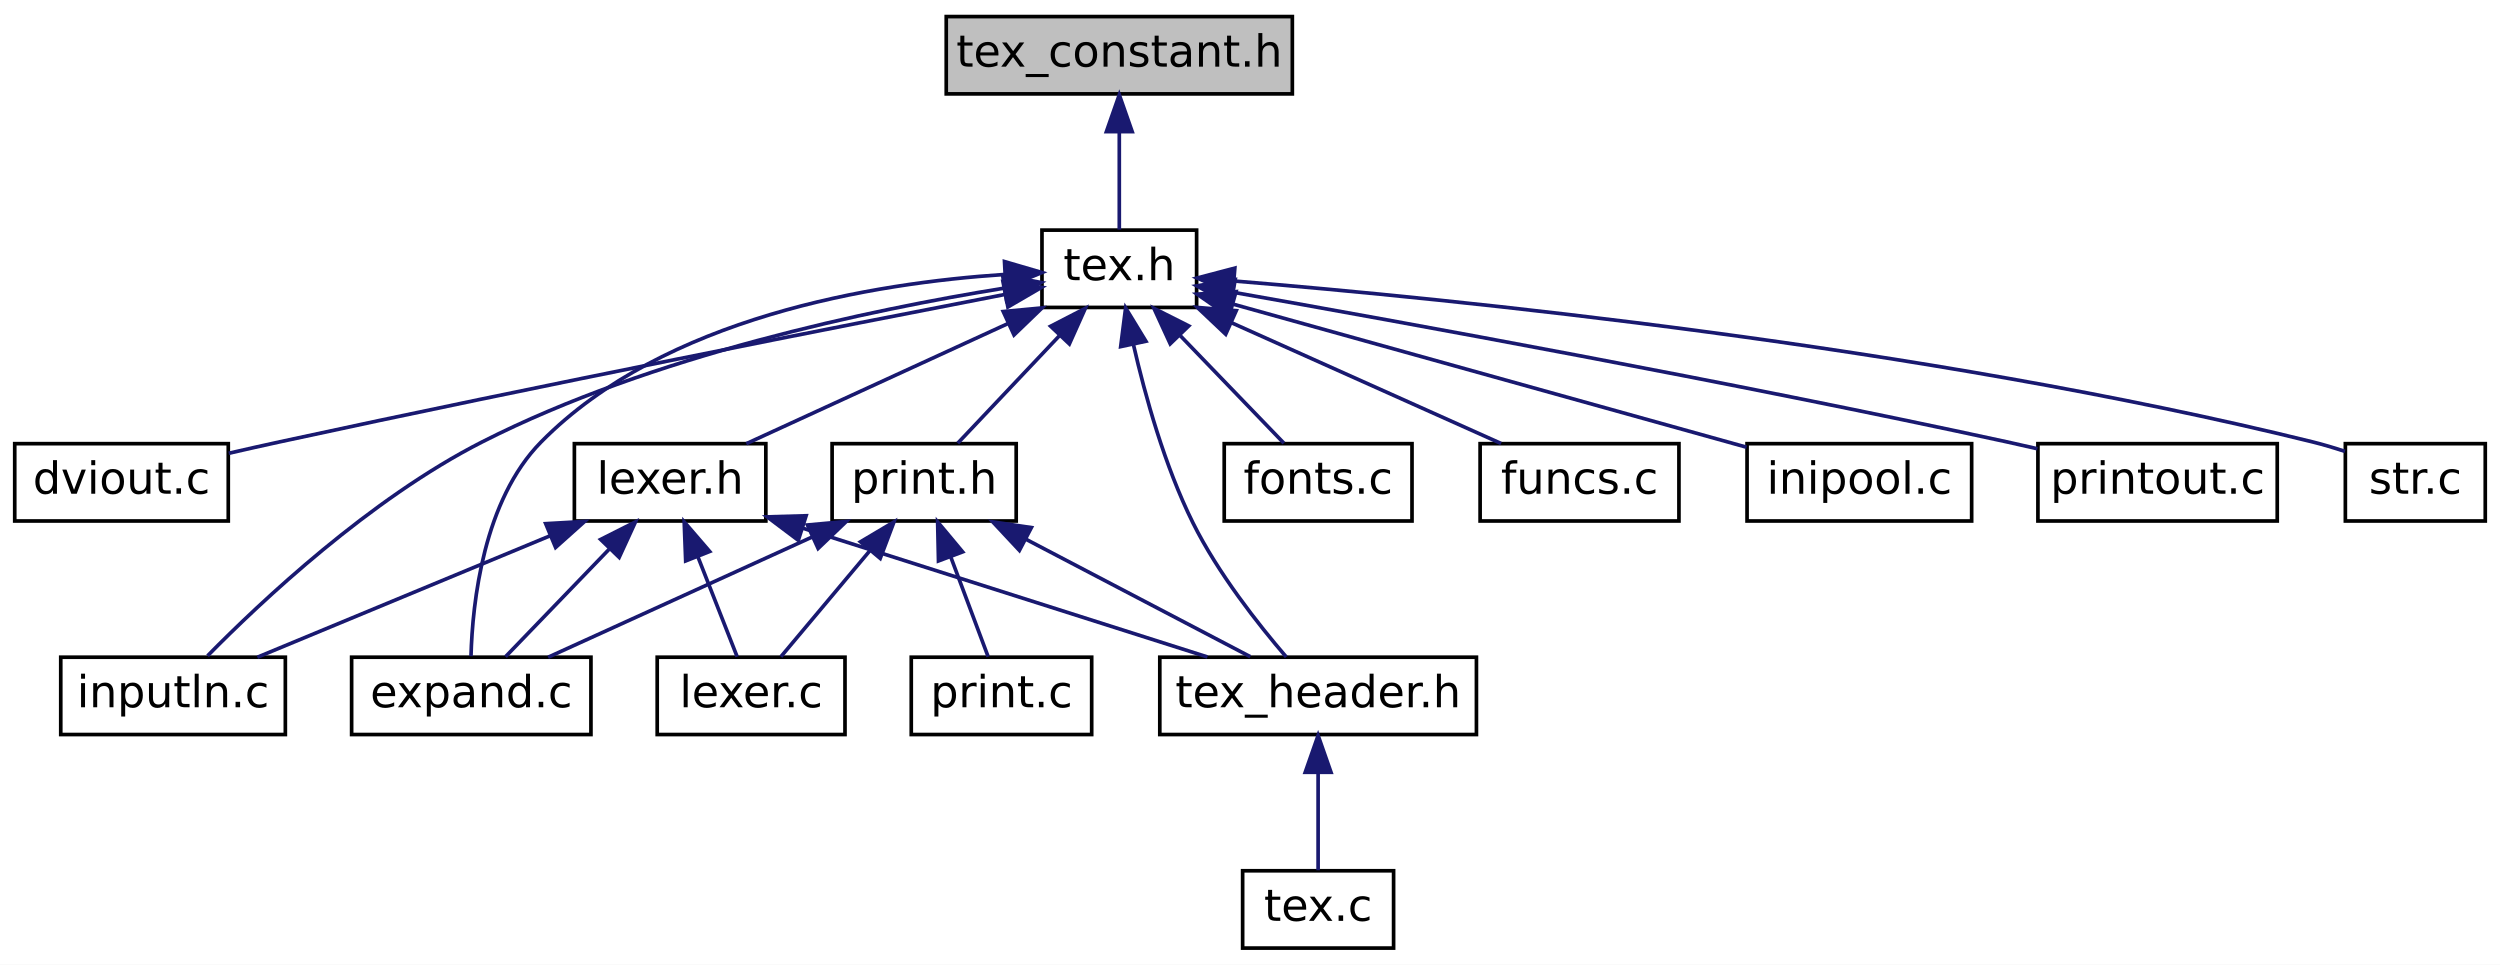
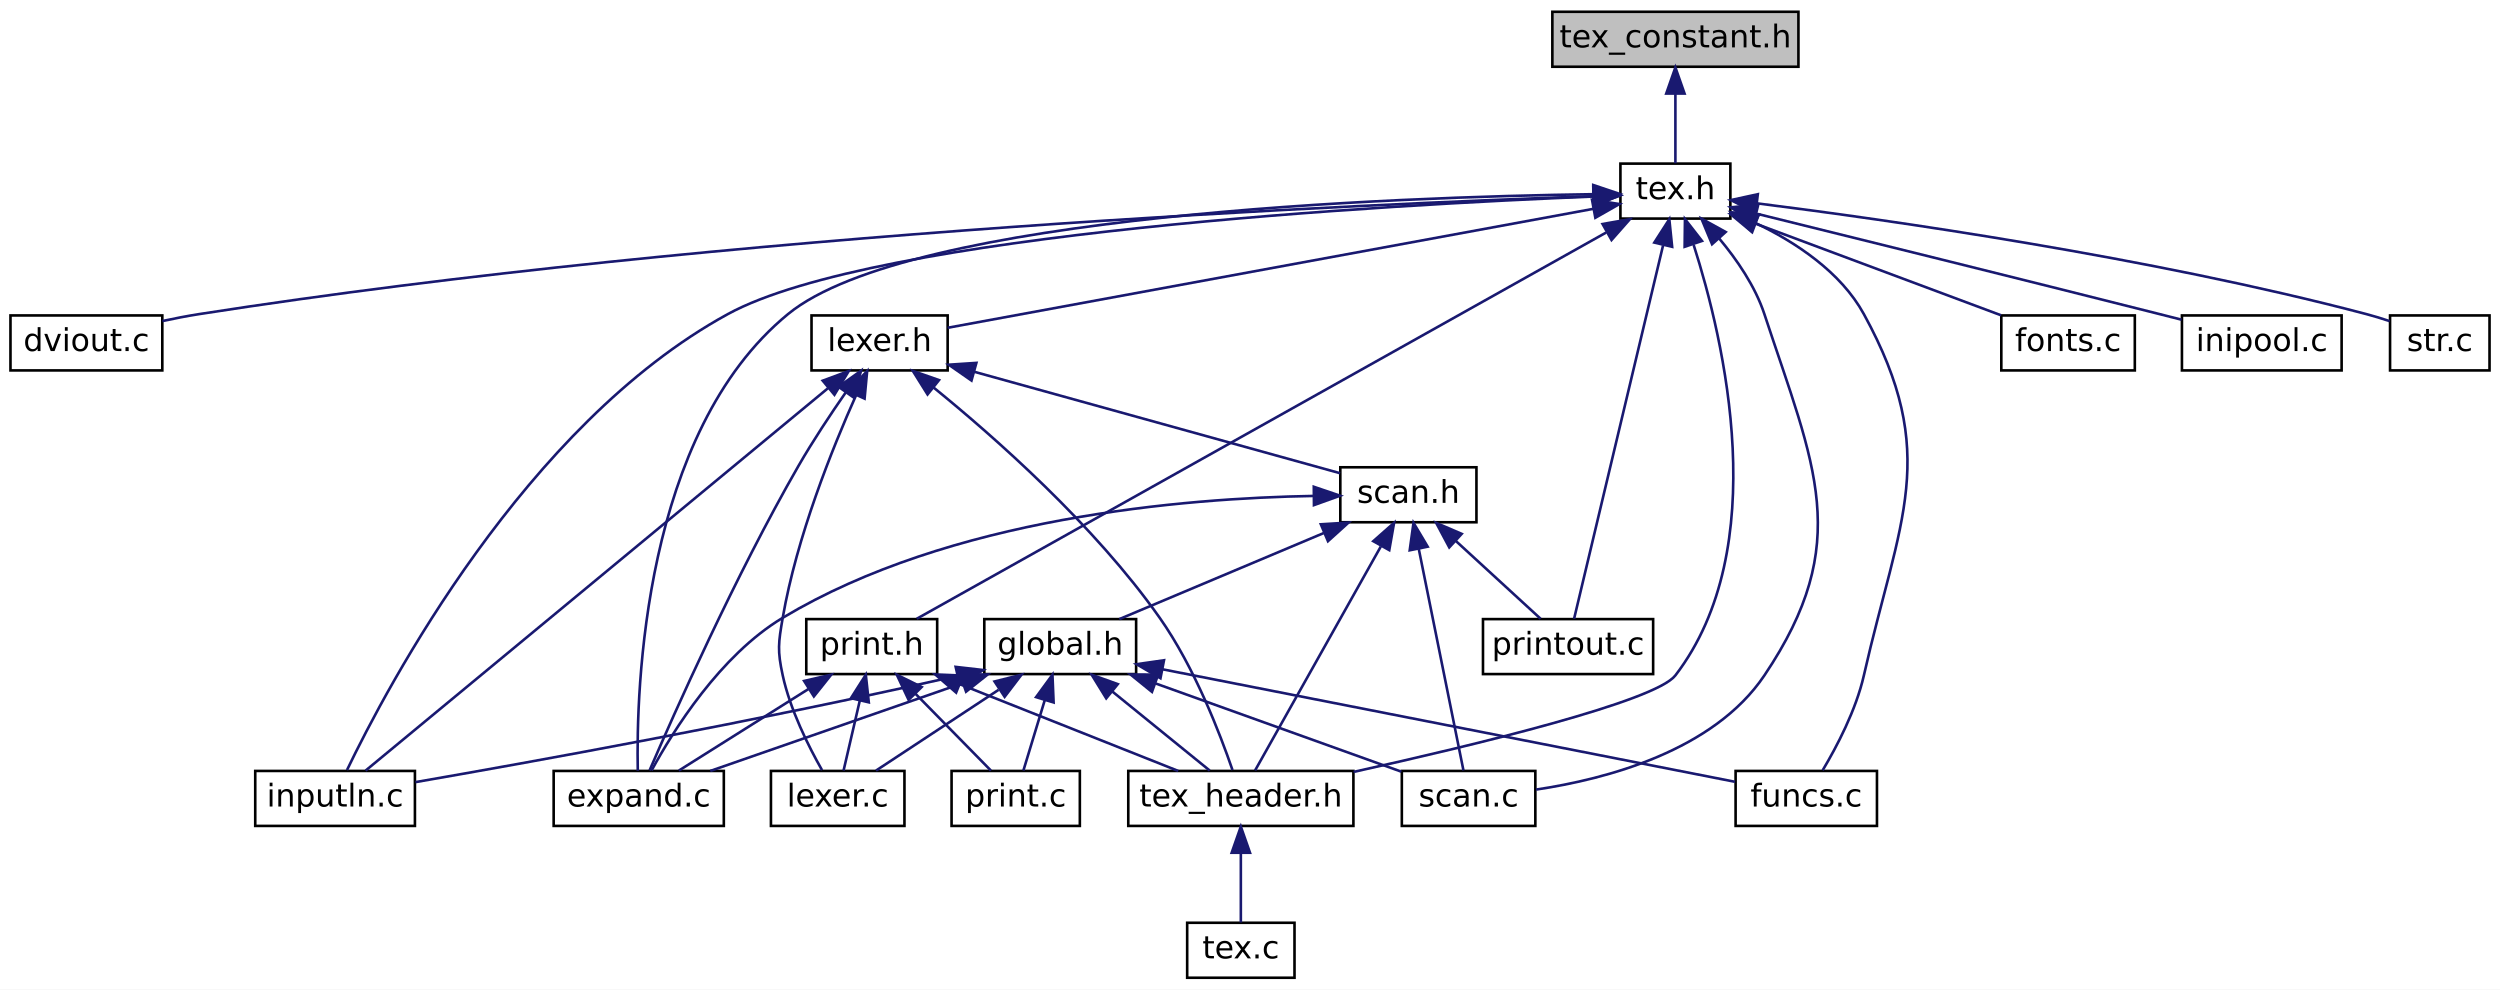
- <svg xmlns="http://www.w3.org/2000/svg" xmlns:xlink="http://www.w3.org/1999/xlink" width="679pt" height="262pt" viewBox="0.00 0.00 679.00 262.00">
-   <g id="graph0" class="graph" transform="scale(1 1) rotate(0) translate(4 258)">
-     <polygon fill="white" stroke="transparent" points="-4,4 -4,-258 675,-258 675,4 -4,4" />
+ <svg xmlns="http://www.w3.org/2000/svg" xmlns:xlink="http://www.w3.org/1999/xlink" width="955pt" height="378pt" viewBox="0.00 0.00 955.00 378.00">
+   <g id="graph0" class="graph" transform="scale(1 1) rotate(0) translate(4 374)">
+     <polygon fill="white" stroke="transparent" points="-4,4 -4,-374 951,-374 951,4 -4,4" />
    <g id="node1" class="node">
      <g id="a_node1">
        <a xlink:title=" ">
-           <polygon fill="#bfbfbf" stroke="black" points="253,-232.5 253,-253.5 347,-253.5 347,-232.5 253,-232.5" />
-           <text text-anchor="middle" x="300" y="-239.9" font-family="DejaVuSans" font-size="12.00">tex_constant.h</text>
+           <polygon fill="#bfbfbf" stroke="black" points="589,-348.5 589,-369.5 683,-369.5 683,-348.5 589,-348.5" />
+           <text text-anchor="middle" x="636" y="-355.9" font-family="DejaVuSans" font-size="12.00">tex_constant.h</text>
        </a>
      </g>
    </g>
    <g id="node2" class="node">
      <g id="a_node2">
        <a xlink:href="tex_8h.html" target="_top" xlink:title=" ">
-           <polygon fill="white" stroke="black" points="279,-174.5 279,-195.5 321,-195.5 321,-174.5 279,-174.5" />
-           <text text-anchor="middle" x="300" y="-181.9" font-family="DejaVuSans" font-size="12.00">tex.h</text>
+           <polygon fill="white" stroke="black" points="615,-290.5 615,-311.5 657,-311.5 657,-290.5 615,-290.5" />
+           <text text-anchor="middle" x="636" y="-297.9" font-family="DejaVuSans" font-size="12.00">tex.h</text>
        </a>
      </g>
    </g>
    <g id="edge1" class="edge">
-       <path fill="none" stroke="midnightblue" d="M300,-222.16C300,-213.16 300,-202.92 300,-195.64" />
-       <polygon fill="midnightblue" stroke="midnightblue" points="296.5,-222.25 300,-232.25 303.5,-222.25 296.5,-222.25" />
+       <path fill="none" stroke="midnightblue" d="M636,-338.16C636,-329.16 636,-318.92 636,-311.64" />
+       <polygon fill="midnightblue" stroke="midnightblue" points="632.5,-338.25 636,-348.25 639.5,-338.25 632.5,-338.25" />
    </g>
    <g id="node3" class="node">
      <g id="a_node3">
        <a xlink:href="dviout_8c.html" target="_top" xlink:title=" ">
-           <polygon fill="white" stroke="black" points="0,-116.5 0,-137.5 58,-137.5 58,-116.5 0,-116.5" />
-           <text text-anchor="middle" x="29" y="-123.9" font-family="DejaVuSans" font-size="12.00">dviout.c</text>
+           <polygon fill="white" stroke="black" points="0,-232.5 0,-253.5 58,-253.5 58,-232.5 0,-232.5" />
+           <text text-anchor="middle" x="29" y="-239.9" font-family="DejaVuSans" font-size="12.00">dviout.c</text>
        </a>
      </g>
    </g>
    <g id="edge2" class="edge">
-       <path fill="none" stroke="midnightblue" d="M268.84,-178.01C224.88,-169.5 142.18,-153.24 72,-138 67.51,-137.02 62.76,-135.96 58.12,-134.89" />
-       <polygon fill="midnightblue" stroke="midnightblue" points="268.41,-181.5 278.9,-179.96 269.74,-174.62 268.41,-181.5" />
+       <path fill="none" stroke="midnightblue" d="M604.78,-299.06C519.14,-296.15 273.53,-285.48 72,-254 67.46,-253.29 62.68,-252.36 58.03,-251.36" />
+       <polygon fill="midnightblue" stroke="midnightblue" points="604.76,-302.57 614.87,-299.4 604.99,-295.57 604.76,-302.57" />
    </g>
    <g id="node4" class="node">
      <g id="a_node4">
        <a xlink:href="expand_8c.html" target="_top" xlink:title=" ">
-           <polygon fill="white" stroke="black" points="91.5,-58.5 91.5,-79.5 156.5,-79.5 156.5,-58.5 91.5,-58.5" />
-           <text text-anchor="middle" x="124" y="-65.9" font-family="DejaVuSans" font-size="12.00">expand.c</text>
+           <polygon fill="white" stroke="black" points="207.5,-58.5 207.5,-79.5 272.5,-79.5 272.5,-58.5 207.5,-58.5" />
+           <text text-anchor="middle" x="240" y="-65.9" font-family="DejaVuSans" font-size="12.00">expand.c</text>
        </a>
      </g>
    </g>
    <g id="edge3" class="edge">
-       <path fill="none" stroke="midnightblue" d="M268.77,-183.45C233.43,-181.11 176.46,-171.88 143,-138 127.32,-122.13 124.33,-94.45 123.92,-79.78" />
-       <polygon fill="midnightblue" stroke="midnightblue" points="268.82,-186.96 278.99,-183.98 269.18,-179.97 268.82,-186.96" />
+       <path fill="none" stroke="midnightblue" d="M604.44,-299.82C529.49,-298.75 343.62,-292.23 297,-254 241.66,-208.62 239.01,-110.53 239.63,-79.57" />
+       <polygon fill="midnightblue" stroke="midnightblue" points="604.62,-303.32 614.66,-299.94 604.7,-296.32 604.62,-303.32" />
    </g>
    <g id="node5" class="node">
      <g id="a_node5">
        <a xlink:href="lexer_8h.html" target="_top" xlink:title=" ">
-           <polygon fill="white" stroke="black" points="152,-116.5 152,-137.5 204,-137.5 204,-116.5 152,-116.5" />
-           <text text-anchor="middle" x="178" y="-123.9" font-family="DejaVuSans" font-size="12.00">lexer.h</text>
+           <polygon fill="white" stroke="black" points="306,-232.5 306,-253.5 358,-253.5 358,-232.5 306,-232.5" />
+           <text text-anchor="middle" x="332" y="-239.9" font-family="DejaVuSans" font-size="12.00">lexer.h</text>
        </a>
      </g>
    </g>
    <g id="edge4" class="edge">
-       <path fill="none" stroke="midnightblue" d="M269.74,-170.11C247.62,-159.96 218.19,-146.45 198.7,-137.5" />
-       <polygon fill="midnightblue" stroke="midnightblue" points="268.48,-173.38 279.03,-174.37 271.4,-167.02 268.48,-173.38" />
-     </g>
-     <g id="node6" class="node">
-       <g id="a_node6">
-         <a xlink:href="inputln_8c.html" target="_top" xlink:title=" ">
-           <polygon fill="white" stroke="black" points="12.5,-58.5 12.5,-79.5 73.5,-79.5 73.5,-58.5 12.5,-58.5" />
-           <text text-anchor="middle" x="43" y="-65.9" font-family="DejaVuSans" font-size="12.00">inputln.c</text>
-         </a>
-       </g>
-     </g>
-     <g id="edge18" class="edge">
-       <path fill="none" stroke="midnightblue" d="M268.43,-179.69C232.61,-173.89 173.2,-161.48 127,-138 96.56,-122.53 66.94,-94.69 52.37,-79.88" />
-       <polygon fill="midnightblue" stroke="midnightblue" points="268.32,-183.21 278.74,-181.28 269.39,-176.29 268.32,-183.21" />
+       <path fill="none" stroke="midnightblue" d="M604.57,-294.21C544.34,-283.11 413.71,-259.05 358.01,-248.79" />
+       <polygon fill="midnightblue" stroke="midnightblue" points="604.15,-297.69 614.62,-296.06 605.42,-290.81 604.15,-297.69" />
    </g>
    <g id="node8" class="node">
      <g id="a_node8">
-         <a xlink:href="tex__header_8h.html" target="_top" xlink:title=" ">
-           <polygon fill="white" stroke="black" points="311,-58.5 311,-79.5 397,-79.5 397,-58.5 311,-58.5" />
-           <text text-anchor="middle" x="354" y="-65.9" font-family="DejaVuSans" font-size="12.00">tex_header.h</text>
-         </a>
-       </g>
-     </g>
-     <g id="edge21" class="edge">
-       <path fill="none" stroke="midnightblue" d="M303.84,-164.41C307.04,-150.44 312.31,-131.48 320,-116 326.81,-102.3 337.73,-88.44 345.35,-79.57" />
-       <polygon fill="midnightblue" stroke="midnightblue" points="300.38,-163.86 301.72,-174.37 307.23,-165.32 300.38,-163.86" />
-     </g>
-     <g id="node10" class="node">
-       <g id="a_node10">
-         <a xlink:href="print_8h.html" target="_top" xlink:title=" ">
-           <polygon fill="white" stroke="black" points="222,-116.5 222,-137.5 272,-137.5 272,-116.5 222,-116.5" />
-           <text text-anchor="middle" x="247" y="-123.9" font-family="DejaVuSans" font-size="12.00">print.h</text>
-         </a>
-       </g>
-     </g>
-     <g id="edge10" class="edge">
-       <path fill="none" stroke="midnightblue" d="M283.71,-166.79C274.64,-157.21 263.69,-145.64 256.13,-137.64" />
-       <polygon fill="midnightblue" stroke="midnightblue" points="281.35,-169.39 290.77,-174.25 286.44,-164.58 281.35,-169.39" />
+         <a xlink:href="funcs_8c.html" target="_top" xlink:title=" ">
+           <polygon fill="white" stroke="black" points="659,-58.5 659,-79.5 713,-79.5 713,-58.5 659,-58.5" />
+           <text text-anchor="middle" x="686" y="-65.9" font-family="DejaVuSans" font-size="12.00">funcs.c</text>
+         </a>
+       </g>
+     </g>
+     <g id="edge29" class="edge">
+       <path fill="none" stroke="midnightblue" d="M666.56,-288.83C681.93,-281.47 699.15,-270.16 708,-254 737.47,-200.21 721.57,-175.81 708,-116 704.98,-102.7 697.64,-88.76 692.26,-79.76" />
+       <polygon fill="midnightblue" stroke="midnightblue" points="665.05,-285.67 657.31,-292.91 667.87,-292.07 665.05,-285.67" />
+     </g>
+     <g id="node9" class="node">
+       <g id="a_node9">
+         <a xlink:href="inputln_8c.html" target="_top" xlink:title=" ">
+           <polygon fill="white" stroke="black" points="93.5,-58.5 93.5,-79.5 154.5,-79.5 154.5,-58.5 93.5,-58.5" />
+           <text text-anchor="middle" x="124" y="-65.9" font-family="DejaVuSans" font-size="12.00">inputln.c</text>
+         </a>
+       </g>
+     </g>
+     <g id="edge31" class="edge">
+       <path fill="none" stroke="midnightblue" d="M604.72,-298.93C527.65,-295.85 330.8,-285.06 274,-254 196.61,-211.69 143.79,-111.54 128.54,-79.82" />
+       <polygon fill="midnightblue" stroke="midnightblue" points="604.64,-302.43 614.77,-299.32 604.91,-295.44 604.64,-302.43" />
    </g>
    <g id="node12" class="node">
      <g id="a_node12">
-         <a xlink:href="fonts_8c.html" target="_top" xlink:title=" ">
-           <polygon fill="white" stroke="black" points="328.5,-116.5 328.5,-137.5 379.5,-137.5 379.5,-116.5 328.5,-116.5" />
-           <text text-anchor="middle" x="354" y="-123.9" font-family="DejaVuSans" font-size="12.00">fonts.c</text>
-         </a>
-       </g>
-     </g>
-     <g id="edge15" class="edge">
-       <path fill="none" stroke="midnightblue" d="M316.6,-166.79C325.83,-157.21 336.99,-145.64 344.7,-137.64" />
-       <polygon fill="midnightblue" stroke="midnightblue" points="313.83,-164.62 309.41,-174.25 318.87,-169.48 313.83,-164.62" />
+         <a xlink:href="scan_8c.html" target="_top" xlink:title=" ">
+           <polygon fill="white" stroke="black" points="531.5,-58.5 531.5,-79.5 582.5,-79.5 582.5,-58.5 531.5,-58.5" />
+           <text text-anchor="middle" x="557" y="-65.9" font-family="DejaVuSans" font-size="12.00">scan.c</text>
+         </a>
+       </g>
+     </g>
+     <g id="edge33" class="edge">
+       <path fill="none" stroke="midnightblue" d="M652.72,-282.91C659.48,-274.84 666.49,-264.64 670,-254 689.19,-195.75 704.23,-166.89 670,-116 650.61,-87.18 609.69,-76.4 582.78,-72.38" />
+       <polygon fill="midnightblue" stroke="midnightblue" points="650,-280.71 645.94,-290.49 655.21,-285.38 650,-280.71" />
    </g>
    <g id="node13" class="node">
      <g id="a_node13">
-         <a xlink:href="funcs_8c.html" target="_top" xlink:title=" ">
-           <polygon fill="white" stroke="black" points="398,-116.5 398,-137.5 452,-137.5 452,-116.5 398,-116.5" />
-           <text text-anchor="middle" x="425" y="-123.9" font-family="DejaVuSans" font-size="12.00">funcs.c</text>
-         </a>
-       </g>
-     </g>
-     <g id="edge16" class="edge">
-       <path fill="none" stroke="midnightblue" d="M330.4,-170.38C353.1,-160.21 383.54,-146.57 403.69,-137.55" />
-       <polygon fill="midnightblue" stroke="midnightblue" points="328.9,-167.22 321.2,-174.5 331.76,-173.61 328.9,-167.22" />
-     </g>
-     <g id="node14" class="node">
-       <g id="a_node14">
-         <a xlink:href="inipool_8c.html" target="_top" xlink:title=" ">
-           <polygon fill="white" stroke="black" points="470.5,-116.5 470.5,-137.5 531.5,-137.5 531.5,-116.5 470.5,-116.5" />
-           <text text-anchor="middle" x="501" y="-123.9" font-family="DejaVuSans" font-size="12.00">inipool.c</text>
-         </a>
-       </g>
-     </g>
-     <g id="edge17" class="edge">
-       <path fill="none" stroke="midnightblue" d="M331.1,-175.34C369.01,-164.77 432.68,-147.03 470.38,-136.53" />
-       <polygon fill="midnightblue" stroke="midnightblue" points="329.82,-172.06 321.13,-178.11 331.7,-178.8 329.82,-172.06" />
+         <a xlink:href="tex__header_8h.html" target="_top" xlink:title=" ">
+           <polygon fill="white" stroke="black" points="427,-58.5 427,-79.5 513,-79.5 513,-58.5 427,-58.5" />
+           <text text-anchor="middle" x="470" y="-65.9" font-family="DejaVuSans" font-size="12.00">tex_header.h</text>
+         </a>
+       </g>
+     </g>
+     <g id="edge35" class="edge">
+       <path fill="none" stroke="midnightblue" d="M642.98,-280.44C654.65,-243.93 673.36,-164.69 636,-116 628.38,-106.07 559.66,-89.44 513.07,-79.13" />
+       <polygon fill="midnightblue" stroke="midnightblue" points="639.53,-279.73 639.65,-290.32 646.16,-281.96 639.53,-279.73" />
    </g>
    <g id="node15" class="node">
      <g id="a_node15">
        <a xlink:href="printout_8c.html" target="_top" xlink:title=" ">
-           <polygon fill="white" stroke="black" points="549.5,-116.5 549.5,-137.5 614.5,-137.5 614.5,-116.5 549.5,-116.5" />
-           <text text-anchor="middle" x="582" y="-123.9" font-family="DejaVuSans" font-size="12.00">printout.c</text>
-         </a>
-       </g>
-     </g>
-     <g id="edge19" class="edge">
-       <path fill="none" stroke="midnightblue" d="M330.96,-178.61C376.93,-170.49 465.89,-154.32 541,-138 543.72,-137.41 546.54,-136.77 549.36,-136.12" />
-       <polygon fill="midnightblue" stroke="midnightblue" points="330.27,-175.18 321.03,-180.36 331.48,-182.07 330.27,-175.18" />
+           <polygon fill="white" stroke="black" points="562.5,-116.5 562.5,-137.5 627.5,-137.5 627.5,-116.5 562.5,-116.5" />
+           <text text-anchor="middle" x="595" y="-123.9" font-family="DejaVuSans" font-size="12.00">printout.c</text>
+         </a>
+       </g>
+     </g>
+     <g id="edge32" class="edge">
+       <path fill="none" stroke="midnightblue" d="M631.28,-280.21C622.47,-243.24 603.8,-164.94 597.3,-137.63" />
+       <polygon fill="midnightblue" stroke="midnightblue" points="627.95,-281.34 633.68,-290.26 634.76,-279.72 627.95,-281.34" />
    </g>
    <g id="node16" class="node">
      <g id="a_node16">
+         <a xlink:href="print_8h.html" target="_top" xlink:title=" ">
+           <polygon fill="white" stroke="black" points="304,-116.5 304,-137.5 354,-137.5 354,-116.5 304,-116.5" />
+           <text text-anchor="middle" x="329" y="-123.9" font-family="DejaVuSans" font-size="12.00">print.h</text>
+         </a>
+       </g>
+     </g>
+     <g id="edge23" class="edge">
+       <path fill="none" stroke="midnightblue" d="M609.56,-285.18C548.15,-250.78 397.24,-166.23 346.19,-137.63" />
+       <polygon fill="midnightblue" stroke="midnightblue" points="608.18,-288.43 618.61,-290.26 611.6,-282.32 608.18,-288.43" />
+     </g>
+     <g id="node17" class="node">
+       <g id="a_node17">
+         <a xlink:href="fonts_8c.html" target="_top" xlink:title=" ">
+           <polygon fill="white" stroke="black" points="760.5,-232.5 760.5,-253.5 811.5,-253.5 811.5,-232.5 760.5,-232.5" />
+           <text text-anchor="middle" x="786" y="-239.9" font-family="DejaVuSans" font-size="12.00">fonts.c</text>
+         </a>
+       </g>
+     </g>
+     <g id="edge28" class="edge">
+       <path fill="none" stroke="midnightblue" d="M666.74,-288.52C694.38,-278.21 734.49,-263.23 760.42,-253.55" />
+       <polygon fill="midnightblue" stroke="midnightblue" points="665.32,-285.32 657.17,-292.1 667.77,-291.88 665.32,-285.32" />
+     </g>
+     <g id="node18" class="node">
+       <g id="a_node18">
+         <a xlink:href="inipool_8c.html" target="_top" xlink:title=" ">
+           <polygon fill="white" stroke="black" points="829.5,-232.5 829.5,-253.5 890.5,-253.5 890.5,-232.5 829.5,-232.5" />
+           <text text-anchor="middle" x="860" y="-239.9" font-family="DejaVuSans" font-size="12.00">inipool.c</text>
+         </a>
+       </g>
+     </g>
+     <g id="edge30" class="edge">
+       <path fill="none" stroke="midnightblue" d="M667.19,-292.32C703.98,-283.24 766.97,-267.64 821,-254 823.71,-253.32 826.53,-252.6 829.35,-251.88" />
+       <polygon fill="midnightblue" stroke="midnightblue" points="665.97,-289.01 657.1,-294.81 667.65,-295.81 665.97,-289.01" />
+     </g>
+     <g id="node19" class="node">
+       <g id="a_node19">
        <a xlink:href="str_8c.html" target="_top" xlink:title=" ">
-           <polygon fill="white" stroke="black" points="633,-116.5 633,-137.5 671,-137.5 671,-116.5 633,-116.5" />
-           <text text-anchor="middle" x="652" y="-123.9" font-family="DejaVuSans" font-size="12.00">str.c</text>
-         </a>
-       </g>
+           <polygon fill="white" stroke="black" points="909,-232.5 909,-253.5 947,-253.5 947,-232.5 909,-232.5" />
+           <text text-anchor="middle" x="928" y="-239.9" font-family="DejaVuSans" font-size="12.00">str.c</text>
+         </a>
+       </g>
+     </g>
+     <g id="edge34" class="edge">
+       <path fill="none" stroke="midnightblue" d="M667.26,-296.31C717.06,-290.04 817.22,-275.82 900,-254 902.89,-253.24 905.92,-252.31 908.86,-251.32" />
+       <polygon fill="midnightblue" stroke="midnightblue" points="666.63,-292.86 657.14,-297.56 667.49,-299.81 666.63,-292.86" />
+     </g>
+     <g id="edge19" class="edge">
+       <path fill="none" stroke="midnightblue" d="M319.11,-224.15C313.29,-215.78 306.5,-205.56 301,-196 276.89,-154.08 253.4,-101.19 244.14,-79.72" />
+       <polygon fill="midnightblue" stroke="midnightblue" points="316.3,-226.25 324.93,-232.39 322.02,-222.2 316.3,-226.25" />
+     </g>
+     <g id="node6" class="node">
+       <g id="a_node6">
+         <a xlink:href="scan_8h.html" target="_top" xlink:title=" ">
+           <polygon fill="white" stroke="black" points="508,-174.5 508,-195.5 560,-195.5 560,-174.5 508,-174.5" />
+           <text text-anchor="middle" x="534" y="-181.9" font-family="DejaVuSans" font-size="12.00">scan.h</text>
+         </a>
+       </g>
+     </g>
+     <g id="edge5" class="edge">
+       <path fill="none" stroke="midnightblue" d="M368.08,-232C408.28,-220.85 472.28,-203.11 507.91,-193.23" />
+       <polygon fill="midnightblue" stroke="midnightblue" points="367.11,-228.63 358.41,-234.68 368.98,-235.38 367.11,-228.63" />
    </g>
    <g id="edge20" class="edge">
-       <path fill="none" stroke="midnightblue" d="M331.15,-181.68C389.37,-176.89 518.33,-164.09 624,-138 626.91,-137.28 629.93,-136.38 632.88,-135.4" />
-       <polygon fill="midnightblue" stroke="midnightblue" points="330.82,-178.2 321.13,-182.49 331.38,-185.18 330.82,-178.2" />
-     </g>
-     <g id="edge5" class="edge">
-       <path fill="none" stroke="midnightblue" d="M161.4,-108.79C152.17,-99.21 141.01,-87.64 133.3,-79.64" />
-       <polygon fill="midnightblue" stroke="midnightblue" points="159.13,-111.48 168.59,-116.25 164.17,-106.62 159.13,-111.48" />
-     </g>
-     <g id="edge6" class="edge">
-       <path fill="none" stroke="midnightblue" d="M145.5,-112.52C120.91,-102.32 87.76,-88.57 65.9,-79.5" />
-       <polygon fill="midnightblue" stroke="midnightblue" points="144.21,-115.77 154.79,-116.37 146.9,-109.31 144.21,-115.77" />
+       <path fill="none" stroke="midnightblue" d="M312.25,-225.67C269.55,-190.36 169.73,-107.82 135.65,-79.63" />
+       <polygon fill="midnightblue" stroke="midnightblue" points="310.28,-228.58 320.22,-232.26 314.75,-223.19 310.28,-228.58" />
+     </g>
+     <g id="node10" class="node">
+       <g id="a_node10">
+         <a xlink:href="lexer_8c.html" target="_top" xlink:title=" ">
+           <polygon fill="white" stroke="black" points="290.5,-58.5 290.5,-79.5 341.5,-79.5 341.5,-58.5 290.5,-58.5" />
+           <text text-anchor="middle" x="316" y="-65.9" font-family="DejaVuSans" font-size="12.00">lexer.c</text>
+         </a>
+       </g>
+     </g>
+     <g id="edge21" class="edge">
+       <path fill="none" stroke="midnightblue" d="M323.07,-223.13C313.93,-202.69 300.33,-168.86 295,-138 293.34,-128.36 292.92,-125.55 295,-116 297.87,-102.79 304.89,-88.83 310.02,-79.8" />
+       <polygon fill="midnightblue" stroke="midnightblue" points="319.91,-224.64 327.26,-232.27 326.27,-221.72 319.91,-224.64" />
+     </g>
+     <g id="edge22" class="edge">
+       <path fill="none" stroke="midnightblue" d="M352.59,-226C375.94,-207.02 414.02,-173.46 439,-138 452.3,-119.12 462.09,-93.62 466.82,-79.83" />
+       <polygon fill="midnightblue" stroke="midnightblue" points="350.32,-223.33 344.7,-232.31 354.7,-228.8 350.32,-223.33" />
+     </g>
+     <g id="edge15" class="edge">
+       <path fill="none" stroke="midnightblue" d="M497.71,-184.55C448.37,-183.7 358.97,-176.38 295,-138 271.04,-123.63 253.11,-94.79 244.92,-79.7" />
+       <polygon fill="midnightblue" stroke="midnightblue" points="497.87,-188.05 507.9,-184.64 497.93,-181.05 497.87,-188.05" />
    </g>
    <g id="node7" class="node">
      <g id="a_node7">
-         <a xlink:href="lexer_8c.html" target="_top" xlink:title=" ">
-           <polygon fill="white" stroke="black" points="174.5,-58.5 174.5,-79.5 225.5,-79.5 225.5,-58.5 174.5,-58.5" />
-           <text text-anchor="middle" x="200" y="-65.9" font-family="DejaVuSans" font-size="12.00">lexer.c</text>
-         </a>
-       </g>
+         <a xlink:href="global_8h.html" target="_top" xlink:title=" ">
+           <polygon fill="white" stroke="black" points="372,-116.5 372,-137.5 430,-137.5 430,-116.5 372,-116.5" />
+           <text text-anchor="middle" x="401" y="-123.9" font-family="DejaVuSans" font-size="12.00">global.h</text>
+         </a>
+       </g>
+     </g>
+     <g id="edge6" class="edge">
+       <path fill="none" stroke="midnightblue" d="M501.66,-170.38C477.47,-160.2 445,-146.53 423.57,-137.5" />
+       <polygon fill="midnightblue" stroke="midnightblue" points="500.56,-173.72 511.14,-174.37 503.28,-167.27 500.56,-173.72" />
+     </g>
+     <g id="edge17" class="edge">
+       <path fill="none" stroke="midnightblue" d="M537.98,-164.25C542.96,-139.58 551.28,-98.35 555.04,-79.69" />
+       <polygon fill="midnightblue" stroke="midnightblue" points="534.51,-163.79 535.96,-174.28 541.37,-165.17 534.51,-163.79" />
+     </g>
+     <g id="edge18" class="edge">
+       <path fill="none" stroke="midnightblue" d="M523.47,-165.24C509.69,-140.7 486.06,-98.6 475.44,-79.69" />
+       <polygon fill="midnightblue" stroke="midnightblue" points="520.6,-167.27 528.54,-174.28 526.7,-163.85 520.6,-167.27" />
+     </g>
+     <g id="edge16" class="edge">
+       <path fill="none" stroke="midnightblue" d="M552.12,-167.36C562.68,-157.67 575.61,-145.8 584.5,-137.64" />
+       <polygon fill="midnightblue" stroke="midnightblue" points="549.62,-164.9 544.63,-174.25 554.36,-170.06 549.62,-164.9" />
    </g>
    <g id="edge7" class="edge">
-       <path fill="none" stroke="midnightblue" d="M185.56,-106.75C189.15,-97.61 193.29,-87.08 196.21,-79.64" />
-       <polygon fill="midnightblue" stroke="midnightblue" points="182.23,-105.66 181.83,-116.25 188.75,-108.22 182.23,-105.66" />
+       <path fill="none" stroke="midnightblue" d="M363.79,-113.06C334.32,-102.81 293.85,-88.73 267.32,-79.5" />
+       <polygon fill="midnightblue" stroke="midnightblue" points="362.73,-116.39 373.32,-116.37 365.03,-109.78 362.73,-116.39" />
    </g>
    <g id="edge8" class="edge">
-       <path fill="none" stroke="midnightblue" d="M213.9,-114.58C246.31,-104.26 293.46,-89.26 323.93,-79.57" />
-       <polygon fill="midnightblue" stroke="midnightblue" points="212.82,-111.25 204.35,-117.62 214.94,-117.92 212.82,-111.25" />
-     </g>
-     <g id="node9" class="node">
-       <g id="a_node9">
-         <a xlink:href="tex_8c.html" target="_top" xlink:title=" ">
-           <polygon fill="white" stroke="black" points="333.5,-0.5 333.5,-21.5 374.5,-21.5 374.5,-0.5 333.5,-0.5" />
-           <text text-anchor="middle" x="354" y="-7.9" font-family="DejaVuSans" font-size="12.00">tex.c</text>
-         </a>
-       </g>
+       <path fill="none" stroke="midnightblue" d="M440.16,-118.31C498.81,-106.78 608.02,-85.32 658.77,-75.35" />
+       <polygon fill="midnightblue" stroke="midnightblue" points="439.3,-114.91 430.16,-120.27 440.65,-121.78 439.3,-114.91" />
    </g>
    <g id="edge9" class="edge">
-       <path fill="none" stroke="midnightblue" d="M354,-48.16C354,-39.16 354,-28.92 354,-21.64" />
-       <polygon fill="midnightblue" stroke="midnightblue" points="350.5,-48.25 354,-58.25 357.5,-48.25 350.5,-48.25" />
-     </g>
-     <g id="edge11" class="edge">
-       <path fill="none" stroke="midnightblue" d="M216.49,-112.11C194.19,-101.96 164.52,-88.45 144.87,-79.5" />
-       <polygon fill="midnightblue" stroke="midnightblue" points="215.3,-115.41 225.86,-116.37 218.2,-109.04 215.3,-115.41" />
-     </g>
-     <g id="edge12" class="edge">
-       <path fill="none" stroke="midnightblue" d="M232.31,-108.5C224.32,-98.98 214.74,-87.56 208.09,-79.64" />
-       <polygon fill="midnightblue" stroke="midnightblue" points="229.7,-110.84 238.81,-116.25 235.07,-106.34 229.7,-110.84" />
-     </g>
-     <g id="edge14" class="edge">
-       <path fill="none" stroke="midnightblue" d="M274.52,-111.6C293.7,-101.56 318.77,-88.44 335.58,-79.64" />
-       <polygon fill="midnightblue" stroke="midnightblue" points="272.87,-108.51 265.64,-116.25 276.12,-114.71 272.87,-108.51" />
+       <path fill="none" stroke="midnightblue" d="M361.36,-115.73C281.46,-97.78 198.45,-82.83 154.7,-75.23" />
+       <polygon fill="midnightblue" stroke="midnightblue" points="361.06,-119.25 371.59,-118.05 362.61,-112.43 361.06,-119.25" />
+     </g>
+     <g id="edge10" class="edge">
+       <path fill="none" stroke="midnightblue" d="M377.46,-110.49C362.46,-100.61 343.5,-88.12 330.64,-79.64" />
+       <polygon fill="midnightblue" stroke="midnightblue" points="375.92,-113.67 386.19,-116.25 379.77,-107.82 375.92,-113.67" />
    </g>
    <g id="node11" class="node">
      <g id="a_node11">
        <a xlink:href="print_8c.html" target="_top" xlink:title=" ">
-           <polygon fill="white" stroke="black" points="243.5,-58.5 243.5,-79.5 292.5,-79.5 292.5,-58.5 243.5,-58.5" />
-           <text text-anchor="middle" x="268" y="-65.9" font-family="DejaVuSans" font-size="12.00">print.c</text>
-         </a>
-       </g>
+           <polygon fill="white" stroke="black" points="359.5,-58.5 359.5,-79.5 408.5,-79.5 408.5,-58.5 359.5,-58.5" />
+           <text text-anchor="middle" x="384" y="-65.9" font-family="DejaVuSans" font-size="12.00">print.c</text>
+         </a>
+       </g>
+     </g>
+     <g id="edge11" class="edge">
+       <path fill="none" stroke="midnightblue" d="M395.07,-106.45C392.31,-97.38 389.16,-87 386.93,-79.64" />
+       <polygon fill="midnightblue" stroke="midnightblue" points="391.78,-107.69 398.04,-116.25 398.48,-105.66 391.78,-107.69" />
+     </g>
+     <g id="edge12" class="edge">
+       <path fill="none" stroke="midnightblue" d="M437.52,-112.89C466.32,-102.55 505.76,-88.39 531.31,-79.22" />
+       <polygon fill="midnightblue" stroke="midnightblue" points="436.05,-109.7 427.82,-116.37 438.41,-116.29 436.05,-109.7" />
    </g>
    <g id="edge13" class="edge">
-       <path fill="none" stroke="midnightblue" d="M254.22,-106.75C257.65,-97.61 261.6,-87.08 264.38,-79.64" />
-       <polygon fill="midnightblue" stroke="midnightblue" points="250.89,-105.65 250.66,-116.25 257.45,-108.11 250.89,-105.65" />
+       <path fill="none" stroke="midnightblue" d="M420.8,-109.93C432.86,-100.14 447.87,-87.96 458.12,-79.64" />
+       <polygon fill="midnightblue" stroke="midnightblue" points="418.58,-107.23 413.02,-116.25 422.99,-112.66 418.58,-107.23" />
+     </g>
+     <g id="node14" class="node">
+       <g id="a_node14">
+         <a xlink:href="tex_8c.html" target="_top" xlink:title=" ">
+           <polygon fill="white" stroke="black" points="449.5,-0.5 449.5,-21.5 490.5,-21.5 490.5,-0.5 449.5,-0.5" />
+           <text text-anchor="middle" x="470" y="-7.9" font-family="DejaVuSans" font-size="12.00">tex.c</text>
+         </a>
+       </g>
+     </g>
+     <g id="edge14" class="edge">
+       <path fill="none" stroke="midnightblue" d="M470,-48.16C470,-39.16 470,-28.92 470,-21.64" />
+       <polygon fill="midnightblue" stroke="midnightblue" points="466.5,-48.25 470,-58.25 473.5,-48.25 466.5,-48.25" />
+     </g>
+     <g id="edge24" class="edge">
+       <path fill="none" stroke="midnightblue" d="M304.79,-110.77C289.02,-100.85 268.92,-88.2 255.32,-79.64" />
+       <polygon fill="midnightblue" stroke="midnightblue" points="303.17,-113.88 313.5,-116.25 306.9,-107.96 303.17,-113.88" />
+     </g>
+     <g id="edge25" class="edge">
+       <path fill="none" stroke="midnightblue" d="M324.46,-106.45C322.36,-97.38 319.95,-87 318.24,-79.64" />
+       <polygon fill="midnightblue" stroke="midnightblue" points="321.06,-107.3 326.74,-116.25 327.88,-105.71 321.06,-107.3" />
+     </g>
+     <g id="edge26" class="edge">
+       <path fill="none" stroke="midnightblue" d="M345.62,-109.08C355.09,-99.44 366.6,-87.72 374.53,-79.64" />
+       <polygon fill="midnightblue" stroke="midnightblue" points="343.09,-106.66 338.58,-116.25 348.08,-111.56 343.09,-106.66" />
+     </g>
+     <g id="edge27" class="edge">
+       <path fill="none" stroke="midnightblue" d="M362.6,-112.65C388.32,-102.44 423.15,-88.61 446.08,-79.5" />
+       <polygon fill="midnightblue" stroke="midnightblue" points="361.24,-109.43 353.24,-116.37 363.82,-115.93 361.24,-109.43" />
    </g>
  </g>
</svg>
